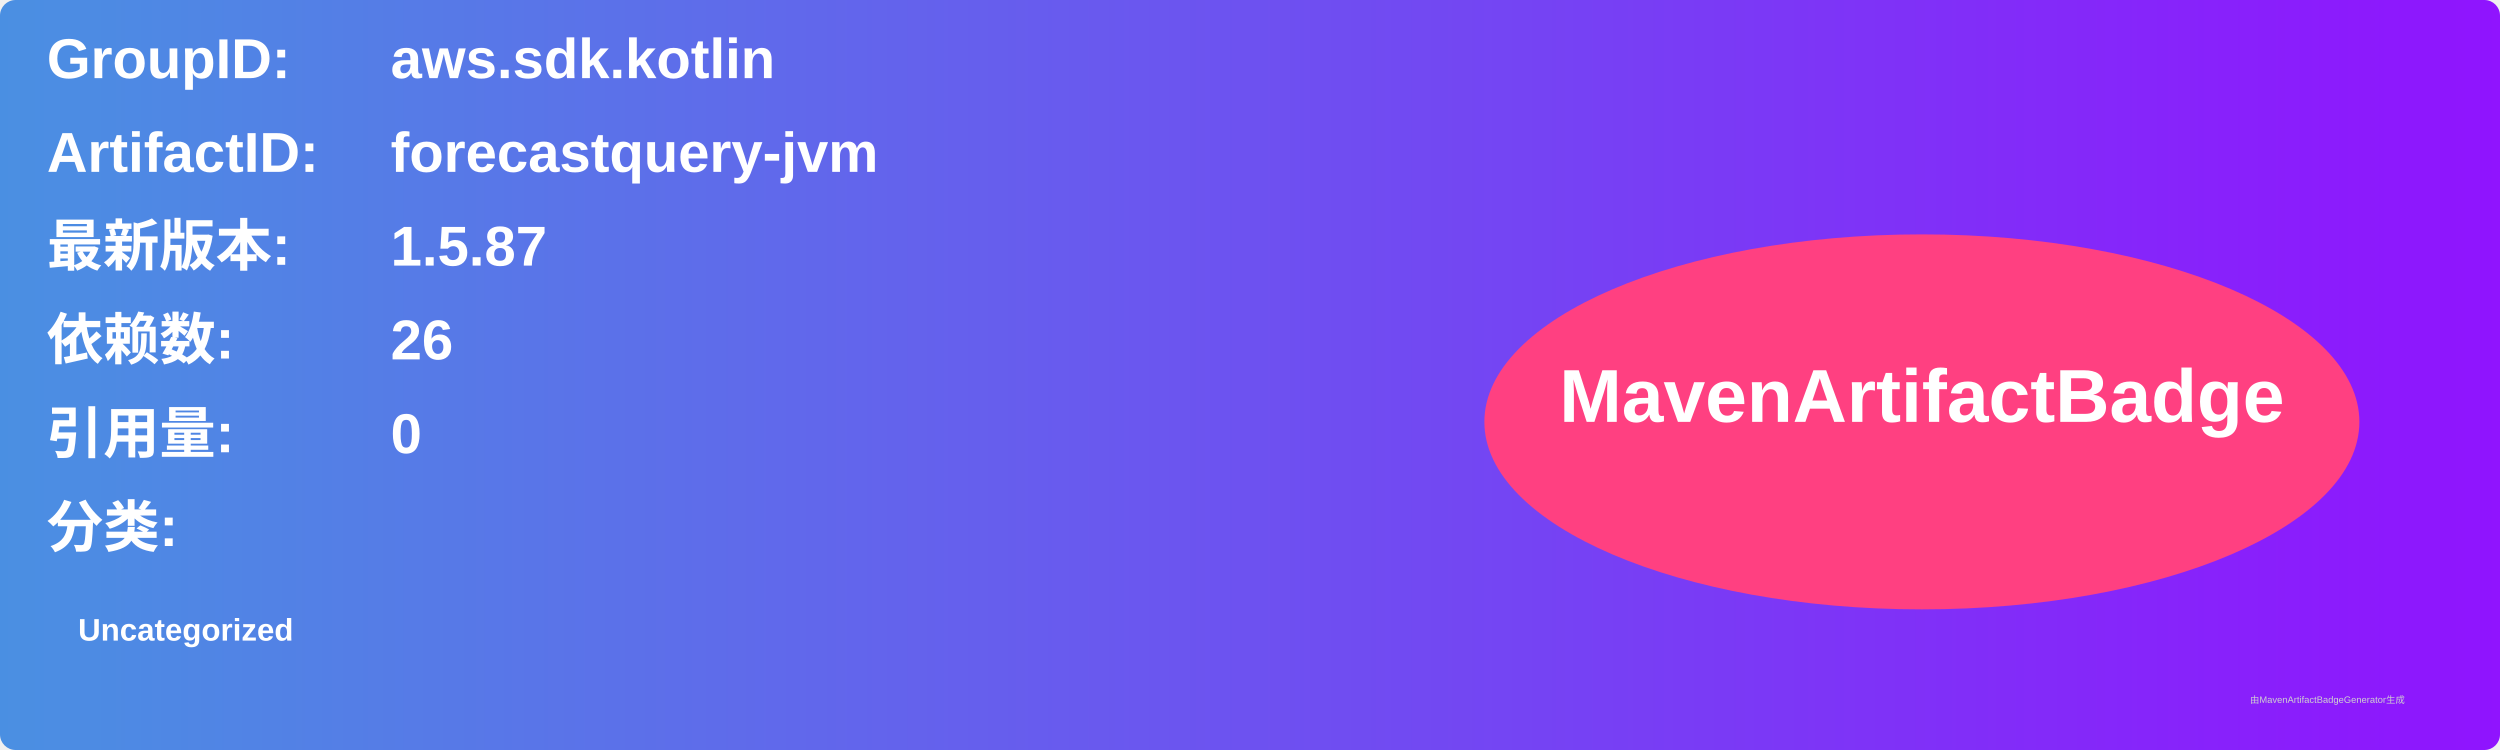
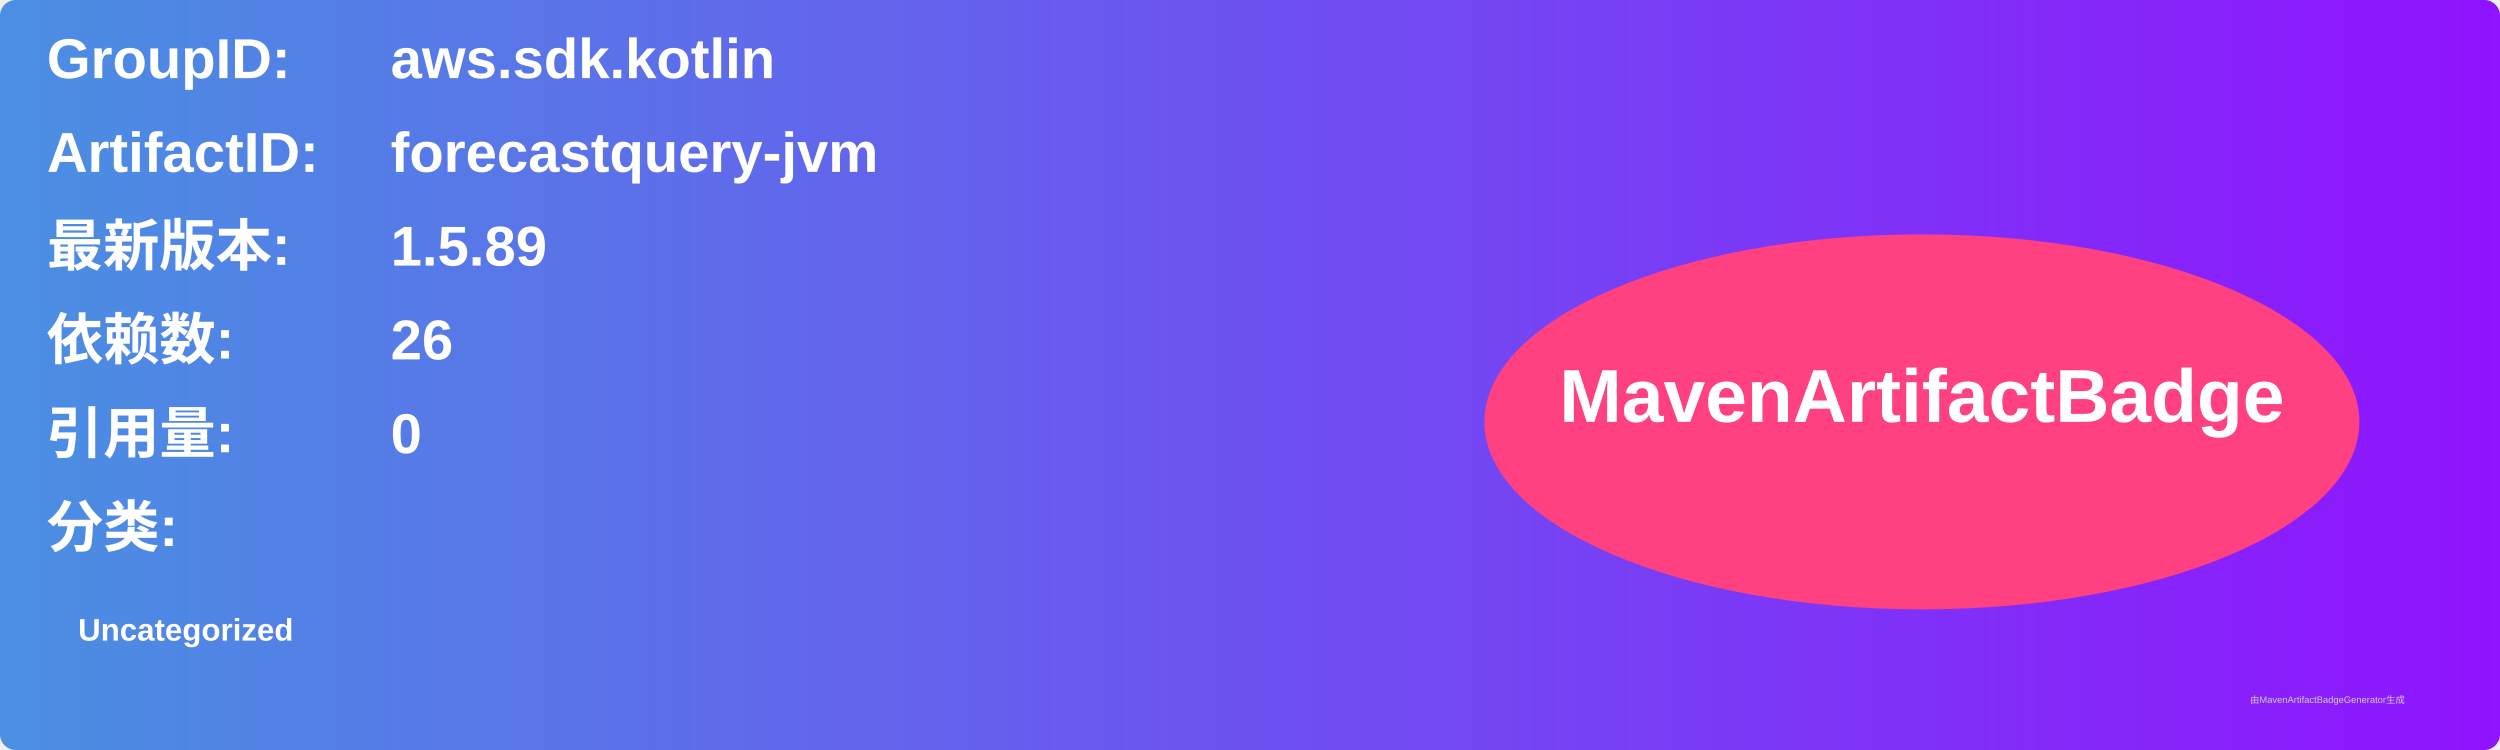
<svg xmlns="http://www.w3.org/2000/svg" width="800" height="240" viewBox="0 0 800 240">
  <linearGradient id="grad" x1="0%" y1="0%" x2="100%" y2="0%">
    <stop offset="0%" stop-color="#4a90e2" />
    <stop offset="100%" stop-color="#9013fe" />
  </linearGradient>
  <rect width="100%" height="100%" rx="5" ry="5" fill="url(#grad)" />
  <g transform="translate(15, 15)">
    <text x="0" y="10" font-family="Arial" font-size="18" fill="white" font-weight="bold" width="260">GroupID:</text>
    <text x="110" y="10" font-family="Arial" font-size="18" fill="white" font-weight="bold" width="460">aws.sdk.kotlin</text>
    <text x="0" y="40" font-family="Arial" font-size="18" fill="white" font-weight="bold" width="260">ArtifactID:</text>
    <text x="110" y="40" font-family="Arial" font-size="18" fill="white" font-weight="bold" width="460">forecastquery-jvm</text>
    <text x="0" y="70" font-family="Arial" font-size="18" fill="white" font-weight="bold">最新版本:</text>
    <text x="110" y="70" font-family="Arial" font-size="18" fill="white" font-weight="bold">
-       <tspan font-weight="bold">1.5.87</tspan>
+       <tspan font-weight="bold">1.5.89</tspan>
    </text>
    <text x="0" y="100" font-family="Arial" font-size="18" fill="white" font-weight="bold">依赖数: </text>
    <text x="110" y="100" font-family="Arial" font-size="18" fill="white">
      <tspan font-weight="bold">26</tspan>
    </text>
    <text x="0" y="130" font-family="Arial" font-size="18" fill="white" font-weight="bold">引用量: </text>
    <text x="110" y="130" font-family="Arial" font-size="18" fill="white">
      <tspan font-weight="bold">0</tspan>
    </text>
    <text x="0" y="160" font-family="Arial" font-size="18" fill="white" font-weight="bold">分类:</text>
    <text x="10" y="190" font-family="Arial" font-size="10" fill="white">
      <tspan font-weight="bold">Uncategorized</tspan>
    </text>
    <ellipse cx="600" cy="120" rx="140" ry="60" fill="#ff4081" />
    <text x="600" y="120" text-anchor="middle" font-family="Arial" font-size="24" fill="white" font-weight="bold">MavenArtifactBadge</text>
  </g>
  <text x="720" y="225" font-family="Arial" font-size="3" fill="#d0d0d0">由MavenArtifactBadgeGenerator生成</text>
</svg>
